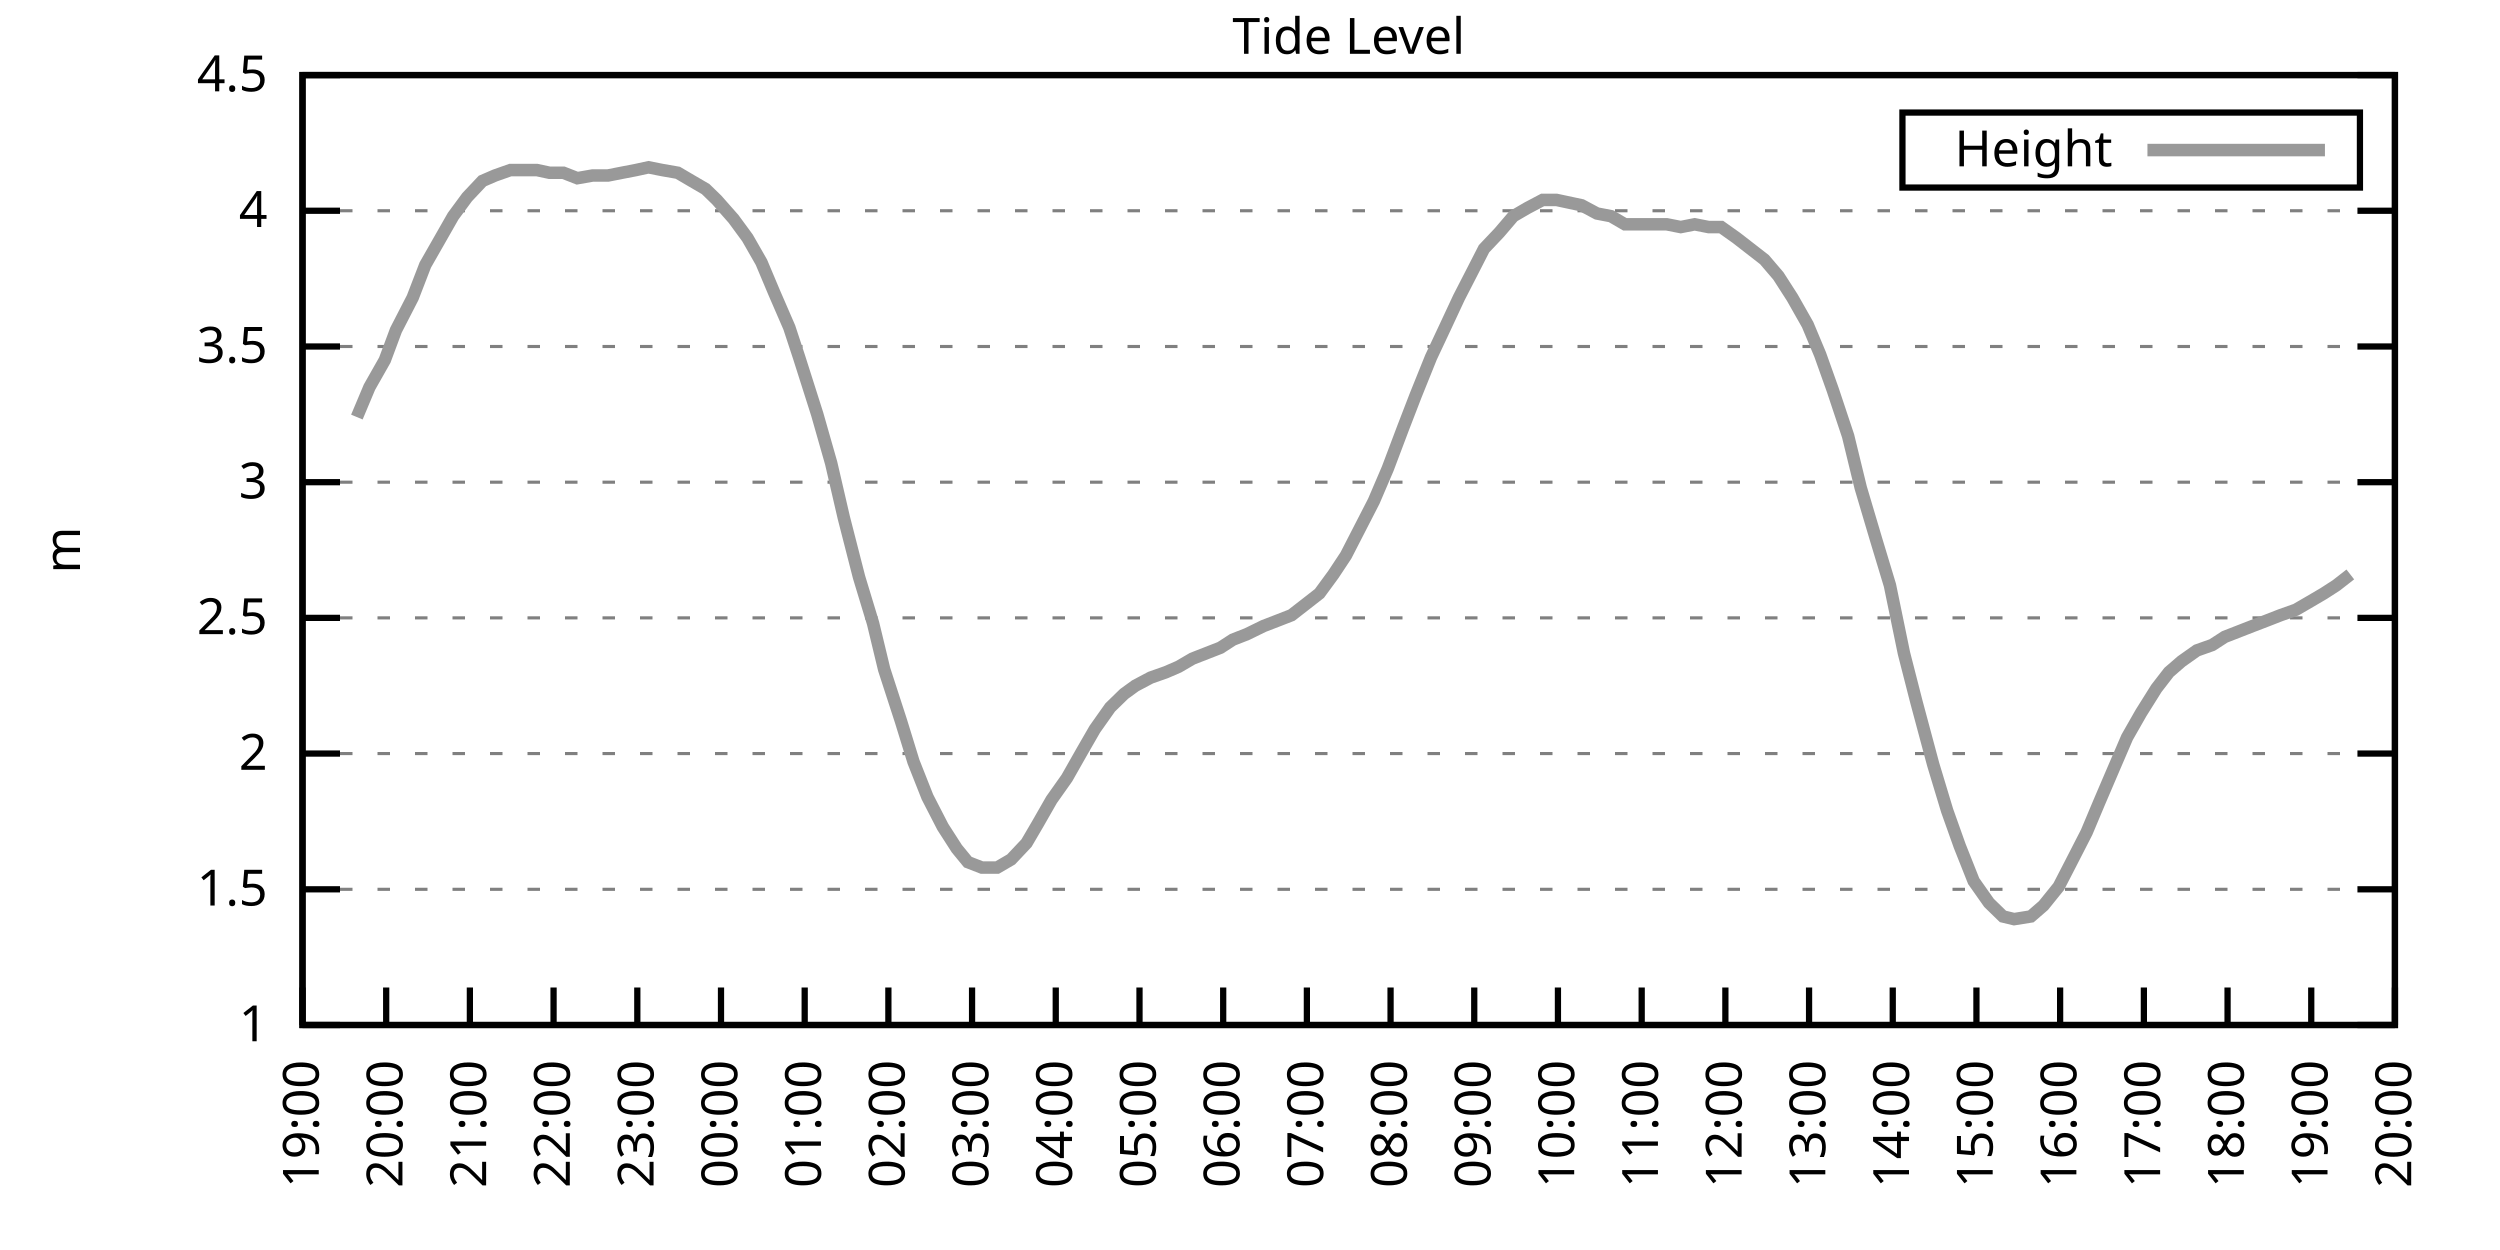
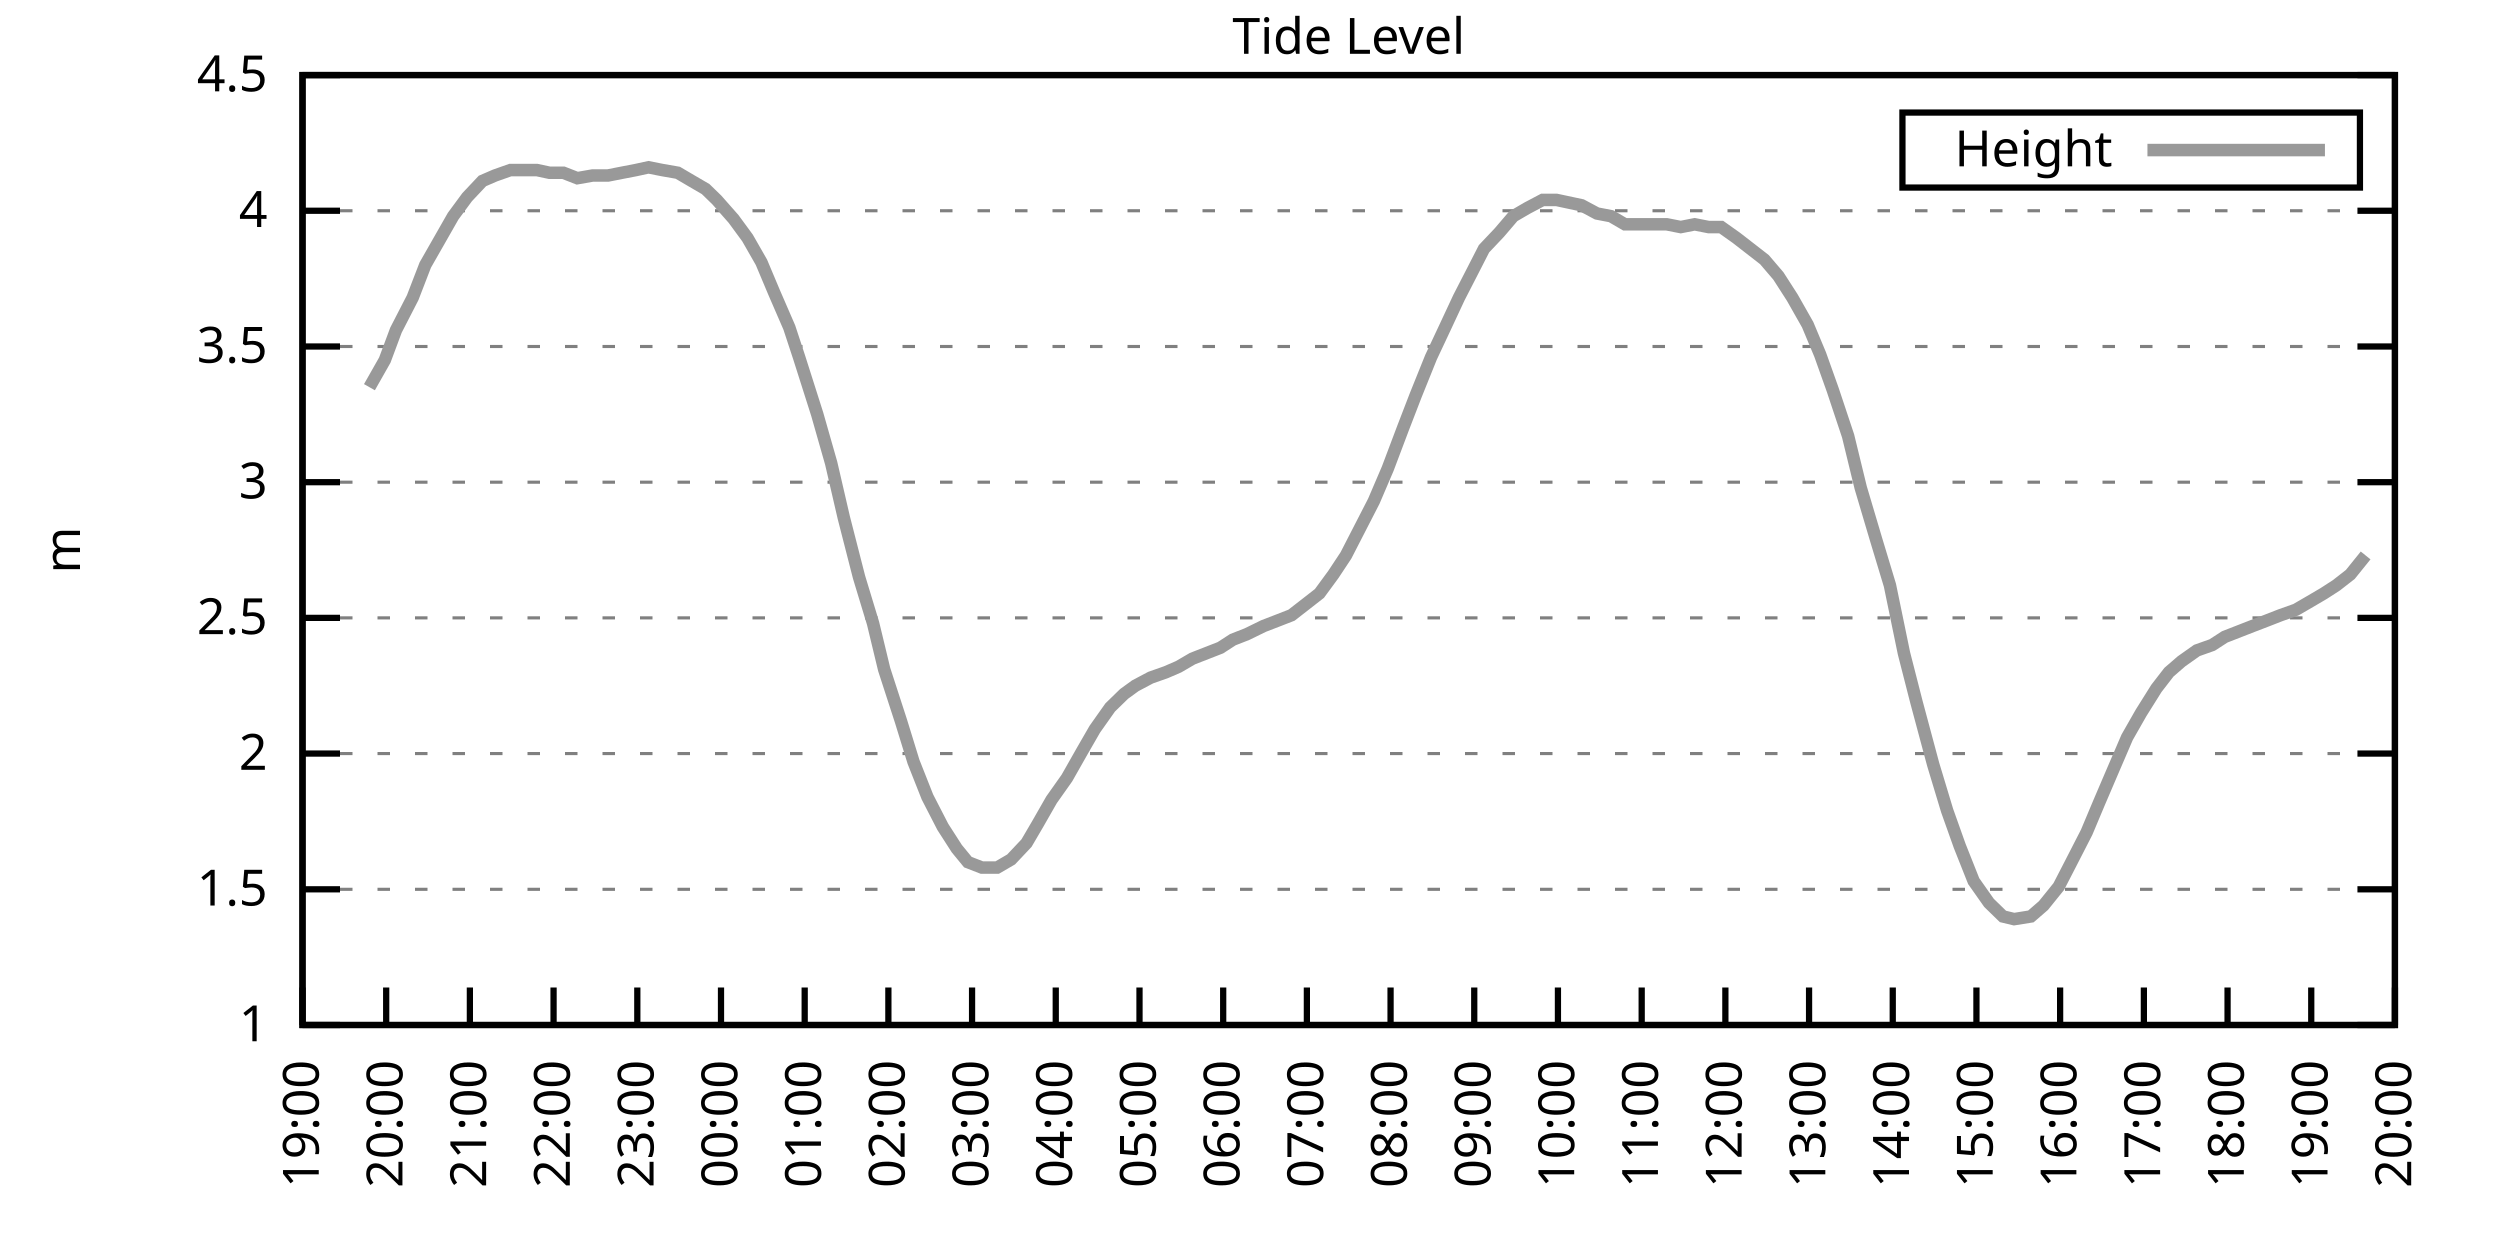
<svg xmlns="http://www.w3.org/2000/svg" xmlns:xlink="http://www.w3.org/1999/xlink" width="400" height="200" viewBox="0 0 400 200">
  <g id="gnuplot_canvas">
    <rect x="0" y="0" width="400" height="200" fill="none" />
    <defs>
      <circle id="gpDot" r="0.5" stroke-width="0.5" stroke="currentColor" />
      <path id="gpPt0" stroke-width="0.333" stroke="currentColor" d="M-1,0 h2 M0,-1 v2" />
      <path id="gpPt1" stroke-width="0.333" stroke="currentColor" d="M-1,-1 L1,1 M1,-1 L-1,1" />
      <path id="gpPt2" stroke-width="0.333" stroke="currentColor" d="M-1,0 L1,0 M0,-1 L0,1 M-1,-1 L1,1 M-1,1 L1,-1" />
      <rect id="gpPt3" stroke-width="0.333" stroke="currentColor" x="-1" y="-1" width="2" height="2" />
      <rect id="gpPt4" stroke-width="0.333" stroke="currentColor" fill="currentColor" x="-1" y="-1" width="2" height="2" />
      <circle id="gpPt5" stroke-width="0.333" stroke="currentColor" cx="0" cy="0" r="1" />
      <use xlink:href="#gpPt5" id="gpPt6" fill="currentColor" stroke="none" />
      <path id="gpPt7" stroke-width="0.333" stroke="currentColor" d="M0,-1.33 L-1.33,0.67 L1.33,0.67 z" />
      <use xlink:href="#gpPt7" id="gpPt8" fill="currentColor" stroke="none" />
      <use xlink:href="#gpPt7" id="gpPt9" stroke="currentColor" transform="rotate(180)" />
      <use xlink:href="#gpPt9" id="gpPt10" fill="currentColor" stroke="none" />
      <use xlink:href="#gpPt3" id="gpPt11" stroke="currentColor" transform="rotate(45)" />
      <use xlink:href="#gpPt11" id="gpPt12" fill="currentColor" stroke="none" />
      <path id="gpPt13" stroke-width="0.333" stroke="currentColor" d="M0,1.330 L1.265,0.411 L0.782,-1.067 L-0.782,-1.076 L-1.265,0.411 z" />
      <use xlink:href="#gpPt13" id="gpPt14" fill="currentColor" stroke="none" />
      <filter id="textbox" filterUnits="objectBoundingBox" x="0" y="0" height="1" width="1">
        <feFlood flood-color="white" flood-opacity="1" result="bgnd" />
        <feComposite in="SourceGraphic" in2="bgnd" operator="atop" />
      </filter>
      <filter id="greybox" filterUnits="objectBoundingBox" x="0" y="0" height="1" width="1">
        <feFlood flood-color="lightgrey" flood-opacity="1" result="grey" />
        <feComposite in="SourceGraphic" in2="grey" operator="atop" />
      </filter>
    </defs>
    <g fill="none" color="white" stroke="currentColor" stroke-width="1.00" stroke-linecap="butt" stroke-linejoin="miter">
</g>
    <g fill="none" color="black" stroke="currentColor" stroke-width="1.00" stroke-linecap="butt" stroke-linejoin="miter">
      <g stroke="none" shape-rendering="crispEdges">
        <polygon fill="rgb(255, 255, 255)" points="48.40,164.00 383.18,164.00 383.18,12.02 48.40,12.02 " />
      </g>
    </g>
    <g fill="none" color="black" stroke="currentColor" stroke-width="1.00" stroke-linecap="butt" stroke-linejoin="miter">
</g>
    <g fill="none" color="black" stroke="black" stroke-width="0.50" stroke-linecap="butt" stroke-linejoin="miter">
</g>
    <g fill="none" color="gray" stroke="currentColor" stroke-width="0.50" stroke-linecap="butt" stroke-linejoin="miter">
      <path stroke="gray" stroke-dasharray="2,4" class="gridline" d="M48.40,164.00 L383.19,164.00  " />
    </g>
    <g fill="none" color="gray" stroke="gray" stroke-width="1.00" stroke-linecap="butt" stroke-linejoin="miter">
</g>
    <g fill="none" color="black" stroke="currentColor" stroke-width="1.00" stroke-linecap="butt" stroke-linejoin="miter">
      <path stroke="black" d="M48.40,164.00 L54.40,164.00 M383.19,164.00 L377.19,164.00  " />
      <g transform="translate(42.80,166.60)" stroke="none" fill="black" font-family="Sans" font-size="8.00" text-anchor="end">
        <text>
          <tspan font-family="Sans"> 1</tspan>
        </text>
      </g>
    </g>
    <g fill="none" color="black" stroke="currentColor" stroke-width="1.00" stroke-linecap="butt" stroke-linejoin="miter">
</g>
    <g fill="none" color="black" stroke="black" stroke-width="0.50" stroke-linecap="butt" stroke-linejoin="miter">
</g>
    <g fill="none" color="gray" stroke="currentColor" stroke-width="0.50" stroke-linecap="butt" stroke-linejoin="miter">
      <path stroke="gray" stroke-dasharray="2,4" class="gridline" d="M48.40,142.29 L383.19,142.29  " />
    </g>
    <g fill="none" color="gray" stroke="gray" stroke-width="1.00" stroke-linecap="butt" stroke-linejoin="miter">
</g>
    <g fill="none" color="black" stroke="currentColor" stroke-width="1.00" stroke-linecap="butt" stroke-linejoin="miter">
      <path stroke="black" d="M48.40,142.29 L54.40,142.29 M383.19,142.29 L377.19,142.29  " />
      <g transform="translate(42.80,144.89)" stroke="none" fill="black" font-family="Sans" font-size="8.00" text-anchor="end">
        <text>
          <tspan font-family="Sans"> 1.5</tspan>
        </text>
      </g>
    </g>
    <g fill="none" color="black" stroke="currentColor" stroke-width="1.00" stroke-linecap="butt" stroke-linejoin="miter">
</g>
    <g fill="none" color="black" stroke="black" stroke-width="0.50" stroke-linecap="butt" stroke-linejoin="miter">
</g>
    <g fill="none" color="gray" stroke="currentColor" stroke-width="0.50" stroke-linecap="butt" stroke-linejoin="miter">
      <path stroke="gray" stroke-dasharray="2,4" class="gridline" d="M48.40,120.57 L383.19,120.57  " />
    </g>
    <g fill="none" color="gray" stroke="gray" stroke-width="1.00" stroke-linecap="butt" stroke-linejoin="miter">
</g>
    <g fill="none" color="black" stroke="currentColor" stroke-width="1.00" stroke-linecap="butt" stroke-linejoin="miter">
      <path stroke="black" d="M48.40,120.57 L54.40,120.57 M383.19,120.57 L377.19,120.57  " />
      <g transform="translate(42.80,123.17)" stroke="none" fill="black" font-family="Sans" font-size="8.00" text-anchor="end">
        <text>
          <tspan font-family="Sans"> 2</tspan>
        </text>
      </g>
    </g>
    <g fill="none" color="black" stroke="currentColor" stroke-width="1.00" stroke-linecap="butt" stroke-linejoin="miter">
</g>
    <g fill="none" color="black" stroke="black" stroke-width="0.50" stroke-linecap="butt" stroke-linejoin="miter">
</g>
    <g fill="none" color="gray" stroke="currentColor" stroke-width="0.50" stroke-linecap="butt" stroke-linejoin="miter">
      <path stroke="gray" stroke-dasharray="2,4" class="gridline" d="M48.40,98.86 L383.19,98.86  " />
    </g>
    <g fill="none" color="gray" stroke="gray" stroke-width="1.00" stroke-linecap="butt" stroke-linejoin="miter">
</g>
    <g fill="none" color="black" stroke="currentColor" stroke-width="1.00" stroke-linecap="butt" stroke-linejoin="miter">
      <path stroke="black" d="M48.40,98.86 L54.40,98.86 M383.19,98.86 L377.19,98.86  " />
      <g transform="translate(42.80,101.46)" stroke="none" fill="black" font-family="Sans" font-size="8.00" text-anchor="end">
        <text>
          <tspan font-family="Sans"> 2.5</tspan>
        </text>
      </g>
    </g>
    <g fill="none" color="black" stroke="currentColor" stroke-width="1.00" stroke-linecap="butt" stroke-linejoin="miter">
</g>
    <g fill="none" color="black" stroke="black" stroke-width="0.50" stroke-linecap="butt" stroke-linejoin="miter">
</g>
    <g fill="none" color="gray" stroke="currentColor" stroke-width="0.50" stroke-linecap="butt" stroke-linejoin="miter">
      <path stroke="gray" stroke-dasharray="2,4" class="gridline" d="M48.40,77.15 L383.19,77.15  " />
    </g>
    <g fill="none" color="gray" stroke="gray" stroke-width="1.00" stroke-linecap="butt" stroke-linejoin="miter">
</g>
    <g fill="none" color="black" stroke="currentColor" stroke-width="1.00" stroke-linecap="butt" stroke-linejoin="miter">
      <path stroke="black" d="M48.40,77.15 L54.40,77.15 M383.19,77.15 L377.19,77.15  " />
      <g transform="translate(42.80,79.75)" stroke="none" fill="black" font-family="Sans" font-size="8.00" text-anchor="end">
        <text>
          <tspan font-family="Sans"> 3</tspan>
        </text>
      </g>
    </g>
    <g fill="none" color="black" stroke="currentColor" stroke-width="1.00" stroke-linecap="butt" stroke-linejoin="miter">
</g>
    <g fill="none" color="black" stroke="black" stroke-width="0.50" stroke-linecap="butt" stroke-linejoin="miter">
</g>
    <g fill="none" color="gray" stroke="currentColor" stroke-width="0.50" stroke-linecap="butt" stroke-linejoin="miter">
      <path stroke="gray" stroke-dasharray="2,4" class="gridline" d="M48.40,55.44 L383.19,55.44  " />
    </g>
    <g fill="none" color="gray" stroke="gray" stroke-width="1.00" stroke-linecap="butt" stroke-linejoin="miter">
</g>
    <g fill="none" color="black" stroke="currentColor" stroke-width="1.00" stroke-linecap="butt" stroke-linejoin="miter">
      <path stroke="black" d="M48.40,55.44 L54.40,55.44 M383.19,55.44 L377.19,55.44  " />
      <g transform="translate(42.80,58.04)" stroke="none" fill="black" font-family="Sans" font-size="8.00" text-anchor="end">
        <text>
          <tspan font-family="Sans"> 3.5</tspan>
        </text>
      </g>
    </g>
    <g fill="none" color="black" stroke="currentColor" stroke-width="1.00" stroke-linecap="butt" stroke-linejoin="miter">
</g>
    <g fill="none" color="black" stroke="black" stroke-width="0.50" stroke-linecap="butt" stroke-linejoin="miter">
</g>
    <g fill="none" color="gray" stroke="currentColor" stroke-width="0.50" stroke-linecap="butt" stroke-linejoin="miter">
      <path stroke="gray" stroke-dasharray="2,4" class="gridline" d="M48.40,33.72 L383.19,33.72  " />
    </g>
    <g fill="none" color="gray" stroke="gray" stroke-width="1.00" stroke-linecap="butt" stroke-linejoin="miter">
</g>
    <g fill="none" color="black" stroke="currentColor" stroke-width="1.00" stroke-linecap="butt" stroke-linejoin="miter">
      <path stroke="black" d="M48.40,33.72 L54.40,33.72 M383.19,33.72 L377.19,33.72  " />
      <g transform="translate(42.80,36.32)" stroke="none" fill="black" font-family="Sans" font-size="8.00" text-anchor="end">
        <text>
          <tspan font-family="Sans"> 4</tspan>
        </text>
      </g>
    </g>
    <g fill="none" color="black" stroke="currentColor" stroke-width="1.00" stroke-linecap="butt" stroke-linejoin="miter">
</g>
    <g fill="none" color="black" stroke="black" stroke-width="0.50" stroke-linecap="butt" stroke-linejoin="miter">
</g>
    <g fill="none" color="gray" stroke="currentColor" stroke-width="0.50" stroke-linecap="butt" stroke-linejoin="miter">
      <path stroke="gray" stroke-dasharray="2,4" class="gridline" d="M48.40,12.01 L383.19,12.01  " />
    </g>
    <g fill="none" color="gray" stroke="gray" stroke-width="1.00" stroke-linecap="butt" stroke-linejoin="miter">
</g>
    <g fill="none" color="black" stroke="currentColor" stroke-width="1.00" stroke-linecap="butt" stroke-linejoin="miter">
      <path stroke="black" d="M48.40,12.01 L54.40,12.01 M383.19,12.01 L377.19,12.01  " />
      <g transform="translate(42.80,14.61)" stroke="none" fill="black" font-family="Sans" font-size="8.00" text-anchor="end">
        <text>
          <tspan font-family="Sans"> 4.5</tspan>
        </text>
      </g>
    </g>
    <g fill="none" color="black" stroke="currentColor" stroke-width="1.00" stroke-linecap="butt" stroke-linejoin="miter">
      <path stroke="black" d="M48.40,164.00 L48.40,158.00  " />
      <g transform="translate(51.00,169.60) rotate(270.00)" stroke="none" fill="black" font-family="Sans" font-size="8.00" text-anchor="end">
        <text>
          <tspan font-family="Sans">19:00</tspan>
        </text>
      </g>
    </g>
    <g fill="none" color="black" stroke="currentColor" stroke-width="1.00" stroke-linecap="butt" stroke-linejoin="miter">
      <path stroke="black" d="M61.79,164.00 L61.79,158.00  " />
      <g transform="translate(64.39,169.60) rotate(270.00)" stroke="none" fill="black" font-family="Sans" font-size="8.00" text-anchor="end">
        <text>
          <tspan font-family="Sans">20:00</tspan>
        </text>
      </g>
    </g>
    <g fill="none" color="black" stroke="currentColor" stroke-width="1.00" stroke-linecap="butt" stroke-linejoin="miter">
      <path stroke="black" d="M75.18,164.00 L75.18,158.00  " />
      <g transform="translate(77.78,169.60) rotate(270.00)" stroke="none" fill="black" font-family="Sans" font-size="8.00" text-anchor="end">
        <text>
          <tspan font-family="Sans">21:00</tspan>
        </text>
      </g>
    </g>
    <g fill="none" color="black" stroke="currentColor" stroke-width="1.00" stroke-linecap="butt" stroke-linejoin="miter">
      <path stroke="black" d="M88.57,164.00 L88.57,158.00  " />
      <g transform="translate(91.17,169.60) rotate(270.00)" stroke="none" fill="black" font-family="Sans" font-size="8.00" text-anchor="end">
        <text>
          <tspan font-family="Sans">22:00</tspan>
        </text>
      </g>
    </g>
    <g fill="none" color="black" stroke="currentColor" stroke-width="1.00" stroke-linecap="butt" stroke-linejoin="miter">
      <path stroke="black" d="M101.97,164.00 L101.97,158.00  " />
      <g transform="translate(104.57,169.60) rotate(270.00)" stroke="none" fill="black" font-family="Sans" font-size="8.00" text-anchor="end">
        <text>
          <tspan font-family="Sans">23:00</tspan>
        </text>
      </g>
    </g>
    <g fill="none" color="black" stroke="currentColor" stroke-width="1.00" stroke-linecap="butt" stroke-linejoin="miter">
      <path stroke="black" d="M115.36,164.00 L115.36,158.00  " />
      <g transform="translate(117.96,169.60) rotate(270.00)" stroke="none" fill="black" font-family="Sans" font-size="8.00" text-anchor="end">
        <text>
          <tspan font-family="Sans">00:00</tspan>
        </text>
      </g>
    </g>
    <g fill="none" color="black" stroke="currentColor" stroke-width="1.00" stroke-linecap="butt" stroke-linejoin="miter">
      <path stroke="black" d="M128.75,164.00 L128.75,158.00  " />
      <g transform="translate(131.35,169.60) rotate(270.00)" stroke="none" fill="black" font-family="Sans" font-size="8.00" text-anchor="end">
        <text>
          <tspan font-family="Sans">01:00</tspan>
        </text>
      </g>
    </g>
    <g fill="none" color="black" stroke="currentColor" stroke-width="1.00" stroke-linecap="butt" stroke-linejoin="miter">
      <path stroke="black" d="M142.14,164.00 L142.14,158.00  " />
      <g transform="translate(144.74,169.60) rotate(270.00)" stroke="none" fill="black" font-family="Sans" font-size="8.00" text-anchor="end">
        <text>
          <tspan font-family="Sans">02:00</tspan>
        </text>
      </g>
    </g>
    <g fill="none" color="black" stroke="currentColor" stroke-width="1.00" stroke-linecap="butt" stroke-linejoin="miter">
      <path stroke="black" d="M155.53,164.00 L155.53,158.00  " />
      <g transform="translate(158.13,169.60) rotate(270.00)" stroke="none" fill="black" font-family="Sans" font-size="8.00" text-anchor="end">
        <text>
          <tspan font-family="Sans">03:00</tspan>
        </text>
      </g>
    </g>
    <g fill="none" color="black" stroke="currentColor" stroke-width="1.00" stroke-linecap="butt" stroke-linejoin="miter">
      <path stroke="black" d="M168.92,164.00 L168.92,158.00  " />
      <g transform="translate(171.52,169.60) rotate(270.00)" stroke="none" fill="black" font-family="Sans" font-size="8.00" text-anchor="end">
        <text>
          <tspan font-family="Sans">04:00</tspan>
        </text>
      </g>
    </g>
    <g fill="none" color="black" stroke="currentColor" stroke-width="1.00" stroke-linecap="butt" stroke-linejoin="miter">
      <path stroke="black" d="M182.32,164.00 L182.32,158.00  " />
      <g transform="translate(184.92,169.60) rotate(270.00)" stroke="none" fill="black" font-family="Sans" font-size="8.00" text-anchor="end">
        <text>
          <tspan font-family="Sans">05:00</tspan>
        </text>
      </g>
    </g>
    <g fill="none" color="black" stroke="currentColor" stroke-width="1.00" stroke-linecap="butt" stroke-linejoin="miter">
      <path stroke="black" d="M195.71,164.00 L195.71,158.00  " />
      <g transform="translate(198.31,169.60) rotate(270.00)" stroke="none" fill="black" font-family="Sans" font-size="8.00" text-anchor="end">
        <text>
          <tspan font-family="Sans">06:00</tspan>
        </text>
      </g>
    </g>
    <g fill="none" color="black" stroke="currentColor" stroke-width="1.00" stroke-linecap="butt" stroke-linejoin="miter">
      <path stroke="black" d="M209.10,164.00 L209.10,158.00  " />
      <g transform="translate(211.70,169.60) rotate(270.00)" stroke="none" fill="black" font-family="Sans" font-size="8.00" text-anchor="end">
        <text>
          <tspan font-family="Sans">07:00</tspan>
        </text>
      </g>
    </g>
    <g fill="none" color="black" stroke="currentColor" stroke-width="1.00" stroke-linecap="butt" stroke-linejoin="miter">
      <path stroke="black" d="M222.49,164.00 L222.49,158.00  " />
      <g transform="translate(225.09,169.60) rotate(270.00)" stroke="none" fill="black" font-family="Sans" font-size="8.00" text-anchor="end">
        <text>
          <tspan font-family="Sans">08:00</tspan>
        </text>
      </g>
    </g>
    <g fill="none" color="black" stroke="currentColor" stroke-width="1.00" stroke-linecap="butt" stroke-linejoin="miter">
      <path stroke="black" d="M235.88,164.00 L235.88,158.00  " />
      <g transform="translate(238.48,169.60) rotate(270.00)" stroke="none" fill="black" font-family="Sans" font-size="8.00" text-anchor="end">
        <text>
          <tspan font-family="Sans">09:00</tspan>
        </text>
      </g>
    </g>
    <g fill="none" color="black" stroke="currentColor" stroke-width="1.00" stroke-linecap="butt" stroke-linejoin="miter">
      <path stroke="black" d="M249.27,164.00 L249.27,158.00  " />
      <g transform="translate(251.87,169.60) rotate(270.00)" stroke="none" fill="black" font-family="Sans" font-size="8.00" text-anchor="end">
        <text>
          <tspan font-family="Sans">10:00</tspan>
        </text>
      </g>
    </g>
    <g fill="none" color="black" stroke="currentColor" stroke-width="1.00" stroke-linecap="butt" stroke-linejoin="miter">
      <path stroke="black" d="M262.67,164.00 L262.67,158.00  " />
      <g transform="translate(265.27,169.60) rotate(270.00)" stroke="none" fill="black" font-family="Sans" font-size="8.00" text-anchor="end">
        <text>
          <tspan font-family="Sans">11:00</tspan>
        </text>
      </g>
    </g>
    <g fill="none" color="black" stroke="currentColor" stroke-width="1.00" stroke-linecap="butt" stroke-linejoin="miter">
      <path stroke="black" d="M276.06,164.00 L276.06,158.00  " />
      <g transform="translate(278.66,169.60) rotate(270.00)" stroke="none" fill="black" font-family="Sans" font-size="8.00" text-anchor="end">
        <text>
          <tspan font-family="Sans">12:00</tspan>
        </text>
      </g>
    </g>
    <g fill="none" color="black" stroke="currentColor" stroke-width="1.00" stroke-linecap="butt" stroke-linejoin="miter">
      <path stroke="black" d="M289.45,164.00 L289.45,158.00  " />
      <g transform="translate(292.05,169.60) rotate(270.00)" stroke="none" fill="black" font-family="Sans" font-size="8.00" text-anchor="end">
        <text>
          <tspan font-family="Sans">13:00</tspan>
        </text>
      </g>
    </g>
    <g fill="none" color="black" stroke="currentColor" stroke-width="1.00" stroke-linecap="butt" stroke-linejoin="miter">
      <path stroke="black" d="M302.84,164.00 L302.84,158.00  " />
      <g transform="translate(305.44,169.60) rotate(270.00)" stroke="none" fill="black" font-family="Sans" font-size="8.00" text-anchor="end">
        <text>
          <tspan font-family="Sans">14:00</tspan>
        </text>
      </g>
    </g>
    <g fill="none" color="black" stroke="currentColor" stroke-width="1.00" stroke-linecap="butt" stroke-linejoin="miter">
      <path stroke="black" d="M316.23,164.00 L316.23,158.00  " />
      <g transform="translate(318.83,169.60) rotate(270.00)" stroke="none" fill="black" font-family="Sans" font-size="8.00" text-anchor="end">
        <text>
          <tspan font-family="Sans">15:00</tspan>
        </text>
      </g>
    </g>
    <g fill="none" color="black" stroke="currentColor" stroke-width="1.00" stroke-linecap="butt" stroke-linejoin="miter">
      <path stroke="black" d="M329.62,164.00 L329.62,158.00  " />
      <g transform="translate(332.22,169.60) rotate(270.00)" stroke="none" fill="black" font-family="Sans" font-size="8.00" text-anchor="end">
        <text>
          <tspan font-family="Sans">16:00</tspan>
        </text>
      </g>
    </g>
    <g fill="none" color="black" stroke="currentColor" stroke-width="1.00" stroke-linecap="butt" stroke-linejoin="miter">
      <path stroke="black" d="M343.02,164.00 L343.02,158.00  " />
      <g transform="translate(345.62,169.60) rotate(270.00)" stroke="none" fill="black" font-family="Sans" font-size="8.00" text-anchor="end">
        <text>
          <tspan font-family="Sans">17:00</tspan>
        </text>
      </g>
    </g>
    <g fill="none" color="black" stroke="currentColor" stroke-width="1.00" stroke-linecap="butt" stroke-linejoin="miter">
      <path stroke="black" d="M356.41,164.00 L356.41,158.00  " />
      <g transform="translate(359.01,169.60) rotate(270.00)" stroke="none" fill="black" font-family="Sans" font-size="8.00" text-anchor="end">
        <text>
          <tspan font-family="Sans">18:00</tspan>
        </text>
      </g>
    </g>
    <g fill="none" color="black" stroke="currentColor" stroke-width="1.00" stroke-linecap="butt" stroke-linejoin="miter">
      <path stroke="black" d="M369.80,164.00 L369.80,158.00  " />
      <g transform="translate(372.40,169.60) rotate(270.00)" stroke="none" fill="black" font-family="Sans" font-size="8.00" text-anchor="end">
        <text>
          <tspan font-family="Sans">19:00</tspan>
        </text>
      </g>
    </g>
    <g fill="none" color="black" stroke="currentColor" stroke-width="1.00" stroke-linecap="butt" stroke-linejoin="miter">
      <path stroke="black" d="M383.19,164.00 L383.19,158.00  " />
      <g transform="translate(385.79,169.60) rotate(270.00)" stroke="none" fill="black" font-family="Sans" font-size="8.00" text-anchor="end">
        <text>
          <tspan font-family="Sans">20:00</tspan>
        </text>
      </g>
    </g>
    <g fill="none" color="black" stroke="currentColor" stroke-width="1.00" stroke-linecap="butt" stroke-linejoin="miter">
</g>
    <g fill="none" color="black" stroke="currentColor" stroke-width="1.00" stroke-linecap="butt" stroke-linejoin="miter">
      <path stroke="black" d="M48.40,12.01 L48.40,164.00 L383.19,164.00 L383.19,12.01 L48.40,12.01 Z  " />
    </g>
    <g fill="none" color="black" stroke="currentColor" stroke-width="1.00" stroke-linecap="butt" stroke-linejoin="miter">
</g>
    <g fill="none" color="black" stroke="currentColor" stroke-width="1.00" stroke-linecap="butt" stroke-linejoin="miter">
      <path stroke="black" d="M304.39,30.01 L304.39,18.01 L377.59,18.01 L377.59,30.01 L304.39,30.01 Z  " />
    </g>
    <g id="Tide_level_plot_1">
      <g fill="none" color="white" stroke="black" stroke-width="2.00" stroke-linecap="butt" stroke-linejoin="miter">
</g>
      <g fill="none" color="black" stroke="currentColor" stroke-width="2.00" stroke-linecap="butt" stroke-linejoin="miter">
        <g transform="translate(337.99,26.61)" stroke="none" fill="black" font-family="Sans" font-size="8.00" text-anchor="end">
          <text>
            <tspan font-family="Sans">Height</tspan>
          </text>
        </g>
      </g>
      <g fill="none" color="black" stroke="currentColor" stroke-width="2.00" stroke-linecap="butt" stroke-linejoin="miter">
-         <path stroke="rgb(153, 153, 153)" d="M343.59,24.01 L371.99,24.01 M57.10,66.73 L59.11,61.95 L61.57,57.61 L63.35,52.83 L66.03,47.62 L68.04,42.41   L70.27,38.50 L72.50,34.59 L74.74,31.55 L77.19,28.95 L79.20,28.08 L81.66,27.21 L83.66,27.21 L85.90,27.21   L87.91,27.64 L90.14,27.64 L92.37,28.51 L94.82,28.08 L97.28,28.08 L99.51,27.64 L101.74,27.21 L103.75,26.77   L105.98,27.21 L108.44,27.64 L110.67,28.95 L112.90,30.25 L114.69,31.99 L117.37,35.03 L119.60,38.07 L121.83,41.97   L123.84,46.75 L126.29,52.40 L127.86,57.17 L130.76,66.29 L132.99,74.11 L135.00,82.79 L137.45,92.35 L139.69,99.73   L141.47,107.11 L144.15,115.36 L146.16,121.88 L148.39,127.52 L150.85,132.30 L153.08,135.77 L154.86,137.94 L157.10,138.81   L159.55,138.81 L161.78,137.51 L164.24,134.90 L166.02,131.86 L168.25,127.96 L170.71,124.48 L173.17,120.14 L175.17,116.67   L177.63,113.19 L179.86,111.02 L181.65,109.72 L184.10,108.42 L186.56,107.55 L188.57,106.68 L190.80,105.38 L193.03,104.51   L195.26,103.64 L197.27,102.34 L199.50,101.47 L202.18,100.16 L204.41,99.30 L206.64,98.43 L208.88,96.69 L211.11,94.95   L213.34,91.91 L215.35,88.87 L217.58,84.53 L219.81,80.19 L222.04,74.98 L224.50,68.46 L226.51,63.25 L228.96,57.17   L231.20,52.40 L233.43,47.62 L235.66,43.28 L237.44,39.80 L239.90,37.20 L242.13,34.59 L244.36,33.29 L246.82,31.99   L249.05,31.99 L251.06,32.42 L253.07,32.85 L255.52,34.16 L257.76,34.59 L259.99,35.89 L262.22,35.89 L264.67,35.89   L266.68,35.89 L268.92,36.33 L271.15,35.89 L273.38,36.33 L275.39,36.33 L277.84,38.07 L280.07,39.80 L282.31,41.54   L284.54,44.15 L286.77,47.62 L289.23,51.96 L291.23,56.74 L293.24,62.38 L295.70,69.77 L297.71,78.02 L300.16,86.27   L302.39,93.65 L304.63,104.51 L306.63,112.32 L309.31,122.31 L311.54,129.69 L313.55,135.34 L315.79,140.98 L318.24,144.46   L320.47,146.63 L322.26,147.06 L324.94,146.63 L326.95,144.89 L329.40,141.85 L331.19,138.38 L333.86,133.17 L335.87,128.39   L338.10,123.18 L340.34,117.97 L342.57,114.06 L345.02,110.15 L347.03,107.55 L349.04,105.81 L351.50,104.07 L353.95,103.20   L355.96,101.90 L358.19,101.03 L360.42,100.16 L362.66,99.30 L364.89,98.43 L367.34,97.56 L369.58,96.26 L371.81,94.95   L373.82,93.65 L376.05,91.91  " />
+         <path stroke="rgb(153, 153, 153)" d="M343.59,24.01 L371.99,24.01 M59.11,61.95 L61.57,57.61 L63.35,52.83 L66.03,47.62 L68.04,42.41 L70.27,38.50   L72.50,34.59 L74.74,31.55 L77.19,28.95 L79.20,28.08 L81.66,27.21 L83.66,27.21 L85.90,27.21 L87.91,27.64   L90.14,27.64 L92.37,28.51 L94.82,28.08 L97.28,28.08 L99.51,27.64 L101.74,27.21 L103.75,26.77 L105.98,27.21   L108.44,27.64 L110.67,28.95 L112.90,30.25 L114.69,31.99 L117.37,35.03 L119.60,38.07 L121.83,41.97 L123.84,46.75   L126.29,52.40 L127.86,57.17 L130.76,66.29 L132.99,74.11 L135.00,82.79 L137.45,92.35 L139.69,99.73 L141.47,107.11   L144.15,115.36 L146.16,121.88 L148.39,127.52 L150.85,132.30 L153.08,135.77 L154.86,137.94 L157.10,138.81 L159.55,138.81   L161.78,137.51 L164.24,134.90 L166.02,131.86 L168.25,127.96 L170.71,124.48 L173.17,120.14 L175.17,116.67 L177.63,113.19   L179.86,111.02 L181.65,109.72 L184.10,108.42 L186.56,107.55 L188.57,106.68 L190.80,105.38 L193.03,104.51 L195.26,103.64   L197.27,102.34 L199.50,101.47 L202.18,100.16 L204.41,99.30 L206.64,98.43 L208.88,96.69 L211.11,94.95 L213.34,91.91   L215.35,88.87 L217.58,84.53 L219.81,80.19 L222.04,74.98 L224.50,68.46 L226.51,63.25 L228.96,57.17 L231.20,52.40   L233.43,47.62 L235.66,43.28 L237.44,39.80 L239.90,37.20 L242.13,34.59 L244.36,33.29 L246.82,31.99 L249.05,31.99   L251.06,32.42 L253.07,32.85 L255.52,34.16 L257.76,34.59 L259.99,35.89 L262.22,35.89 L264.67,35.89 L266.68,35.89   L268.92,36.33 L271.15,35.89 L273.38,36.33 L275.39,36.33 L277.84,38.07 L280.07,39.80 L282.31,41.54 L284.54,44.15   L286.77,47.62 L289.23,51.96 L291.23,56.74 L293.24,62.38 L295.70,69.77 L297.71,78.02 L300.16,86.27 L302.39,93.65   L304.63,104.51 L306.63,112.32 L309.31,122.31 L311.54,129.69 L313.55,135.34 L315.79,140.98 L318.24,144.46 L320.47,146.63   L322.26,147.06 L324.94,146.63 L326.95,144.89 L329.40,141.85 L331.19,138.38 L333.86,133.17 L335.87,128.39 L338.10,123.18   L340.34,117.97 L342.57,114.06 L345.02,110.15 L347.03,107.55 L349.04,105.81 L351.50,104.07 L353.95,103.20 L355.96,101.90   L358.19,101.03 L360.42,100.16 L362.66,99.30 L364.89,98.43 L367.34,97.56 L369.58,96.26 L371.81,94.95 L373.82,93.65   L376.05,91.91 L378.50,88.87  " />
      </g>
    </g>
    <g fill="none" color="black" stroke="currentColor" stroke-width="2.00" stroke-linecap="butt" stroke-linejoin="miter">
</g>
    <g fill="none" color="black" stroke="black" stroke-width="1.00" stroke-linecap="butt" stroke-linejoin="miter">
</g>
    <g fill="none" color="black" stroke="currentColor" stroke-width="1.00" stroke-linecap="butt" stroke-linejoin="miter">
      <path stroke="black" d="M48.40,12.01 L48.40,164.00 L383.19,164.00 L383.19,12.01 L48.40,12.01 Z  " />
      <g transform="translate(12.80,88.01) rotate(270.00)" stroke="none" fill="black" font-family="Sans" font-size="8.00" text-anchor="middle">
        <text>
          <tspan font-family="Sans">m</tspan>
        </text>
      </g>
    </g>
    <g fill="none" color="black" stroke="currentColor" stroke-width="1.00" stroke-linecap="butt" stroke-linejoin="miter">
</g>
    <g fill="none" color="black" stroke="currentColor" stroke-width="1.00" stroke-linecap="butt" stroke-linejoin="miter">
      <g transform="translate(215.79,8.61)" stroke="none" fill="black" font-family="Sans" font-size="8.00" text-anchor="middle">
        <text>
          <tspan font-family="Sans">Tide Level</tspan>
        </text>
      </g>
    </g>
    <g fill="none" color="black" stroke="currentColor" stroke-width="1.00" stroke-linecap="butt" stroke-linejoin="miter">
</g>
  </g>
</svg>
